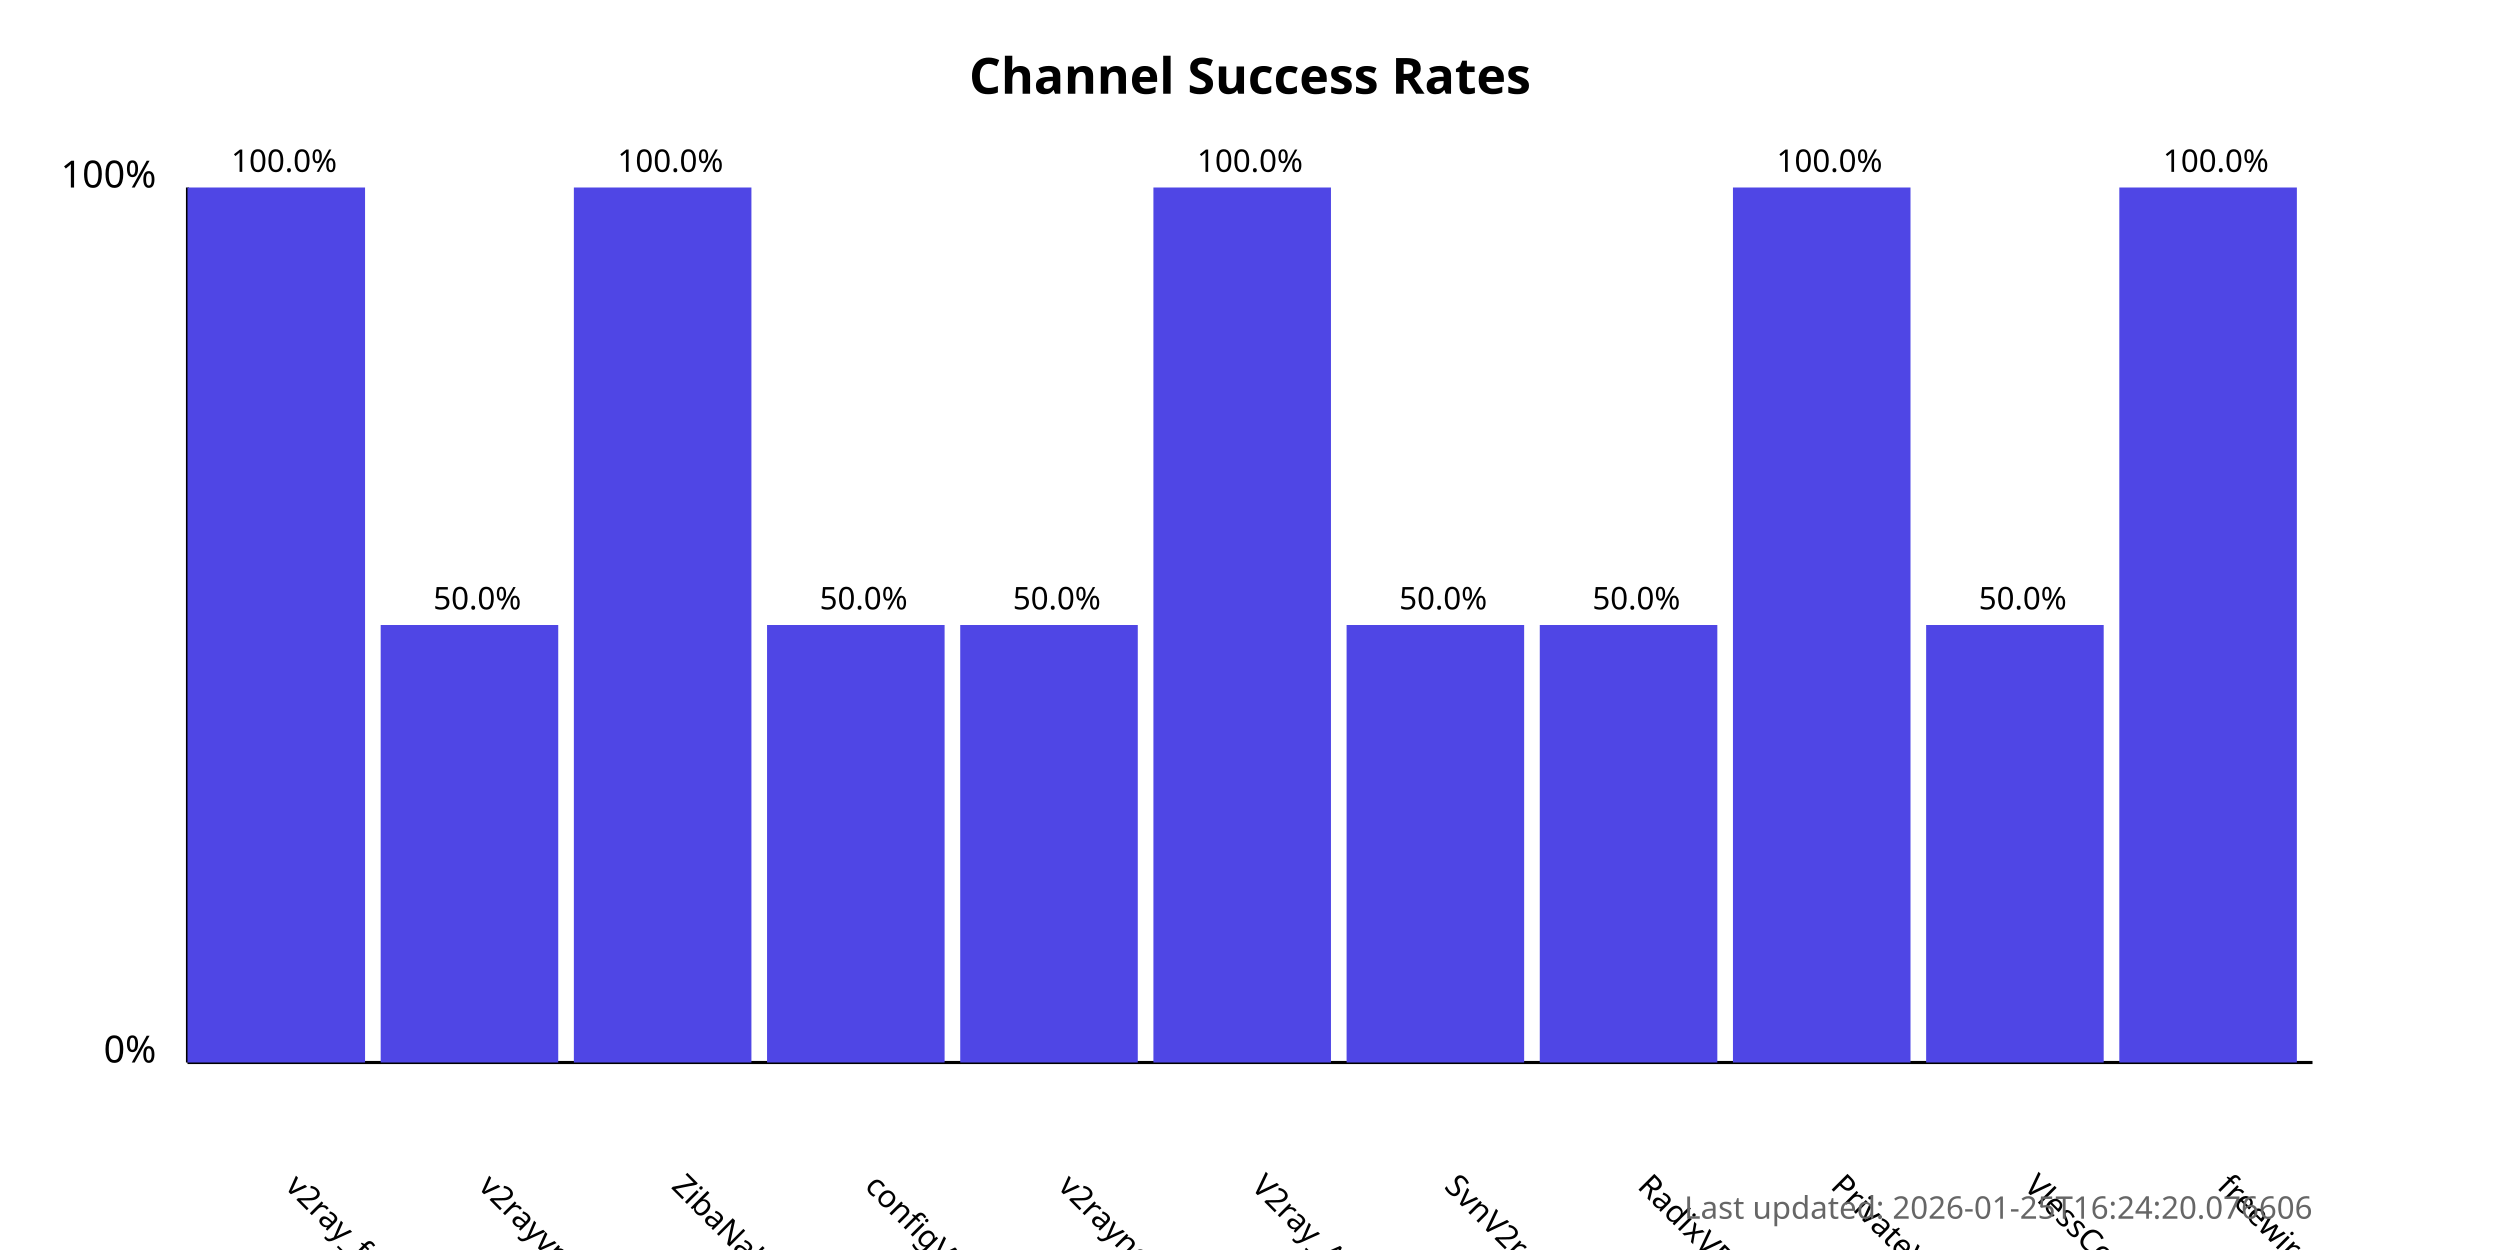
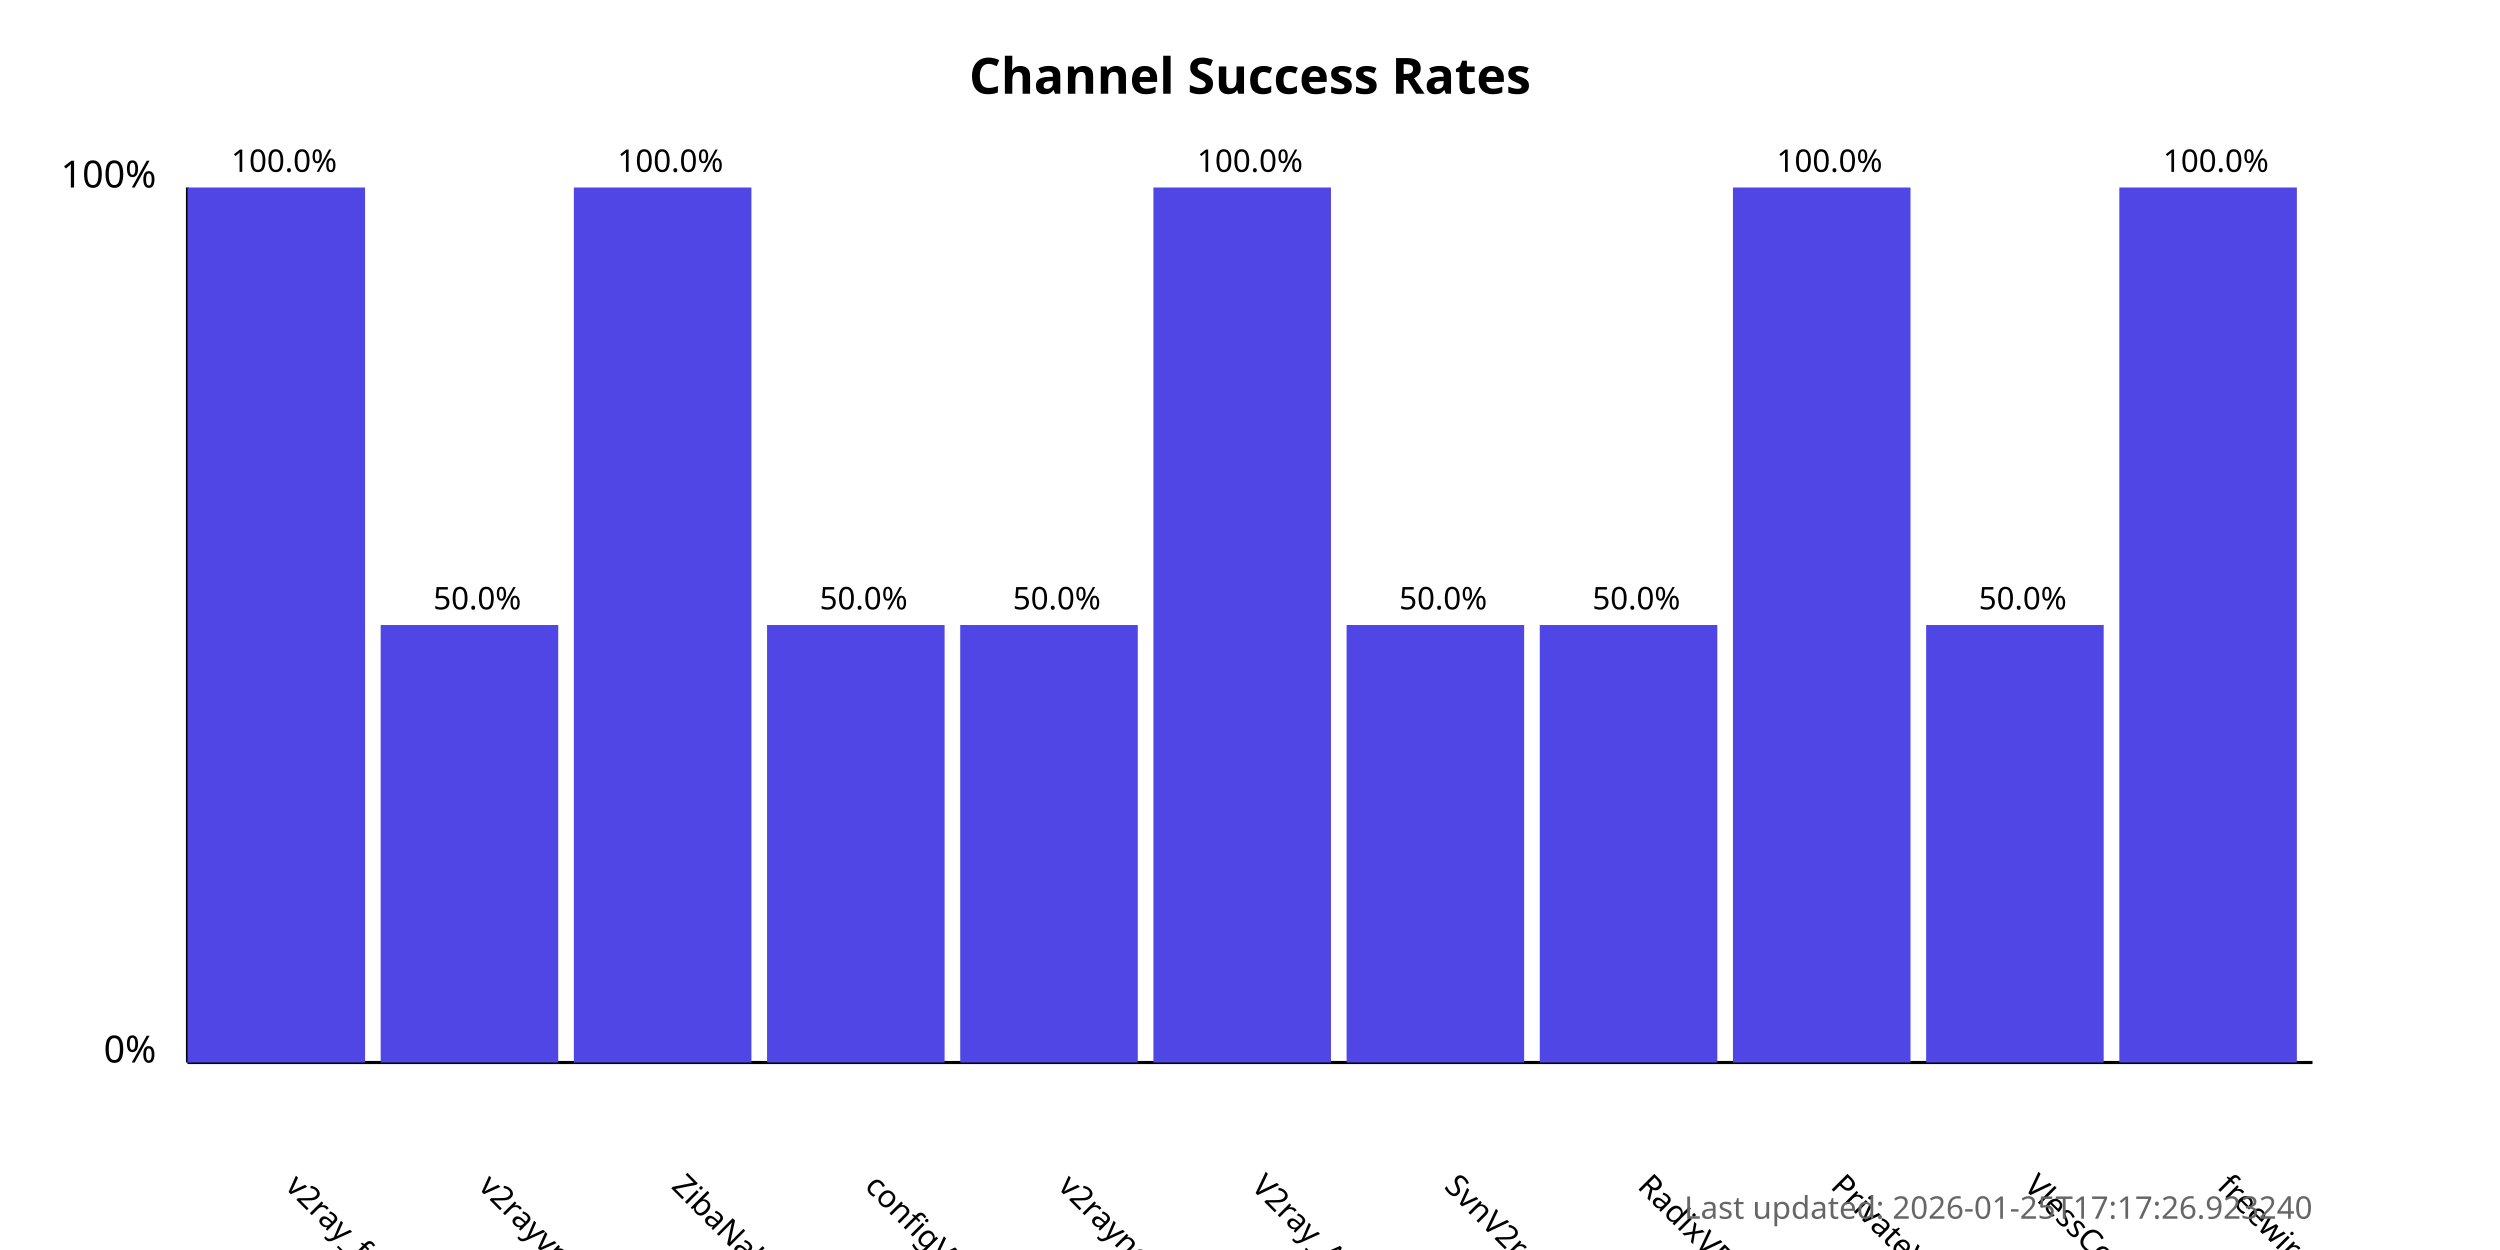
<svg xmlns="http://www.w3.org/2000/svg" width="800" height="400">
  <style>
            .chart-title { font: bold 16px sans-serif; }
            .axis-label { font: 12px sans-serif; }
            .tick-label { font: 10px sans-serif; }
            .bar { fill: #4f46e5; }
            .bar:hover { fill: #6366f1; }
            .timestamp { font: 10px sans-serif; fill: #666; }
        </style>
  <text x="400.0" y="30" text-anchor="middle" class="chart-title">
            Channel Success Rates
        </text>
  <line x1="60" y1="340" x2="60" y2="60" stroke="black" stroke-width="1" />
  <line x1="60" y1="340" x2="740" y2="340" stroke="black" stroke-width="1" />
  <text x="50" y="340" text-anchor="end" class="axis-label">0%</text>
  <text x="50" y="60" text-anchor="end" class="axis-label">100%</text>
  <g>
    <rect x="60" y="60.0" width="56.818" height="280.0" class="bar" />
    <text x="90.909" y="380" transform="rotate(45, 90.90909, 380)" text-anchor="start" class="tick-label">
                v2ray_free_conf
            </text>
    <text x="90.909" y="55.0" text-anchor="middle" class="tick-label">
                100.0%
            </text>
  </g>
  <g>
    <rect x="121.818" y="200.0" width="56.818" height="140.0" class="bar" />
    <text x="152.727" y="380" transform="rotate(45, 152.7273, 380)" text-anchor="start" class="tick-label">
                v2rayvpno
            </text>
    <text x="152.727" y="195.0" text-anchor="middle" class="tick-label">
                50.0%
            </text>
  </g>
  <g>
    <rect x="183.636" y="60.0" width="56.818" height="280.0" class="bar" />
    <text x="214.545" y="380" transform="rotate(45, 214.5455, 380)" text-anchor="start" class="tick-label">
                ZibaNabz
            </text>
    <text x="214.545" y="55.0" text-anchor="middle" class="tick-label">
                100.0%
            </text>
  </g>
  <g>
    <rect x="245.455" y="200.0" width="56.818" height="140.0" class="bar" />
    <text x="276.364" y="380" transform="rotate(45, 276.3636, 380)" text-anchor="start" class="tick-label">
                configV2rayForFree
            </text>
    <text x="276.364" y="195.0" text-anchor="middle" class="tick-label">
                50.0%
            </text>
  </g>
  <g>
    <rect x="307.273" y="200.0" width="56.818" height="140.0" class="bar" />
    <text x="338.182" y="380" transform="rotate(45, 338.1818, 380)" text-anchor="start" class="tick-label">
                v2rayngvpn
            </text>
    <text x="338.182" y="195.0" text-anchor="middle" class="tick-label">
                50.0%
            </text>
  </g>
  <g>
    <rect x="369.091" y="60.0" width="56.818" height="280.0" class="bar" />
    <text x="400.0" y="380" transform="rotate(45, 400.0, 380)" text-anchor="start" class="tick-label">
                V2ray_Alpha
            </text>
    <text x="400.0" y="55.0" text-anchor="middle" class="tick-label">
                100.0%
            </text>
  </g>
  <g>
    <rect x="430.909" y="200.0" width="56.818" height="140.0" class="bar" />
    <text x="461.818" y="380" transform="rotate(45, 461.8182, 380)" text-anchor="start" class="tick-label">
                SvnV2ray
            </text>
    <text x="461.818" y="195.0" text-anchor="middle" class="tick-label">
                50.0%
            </text>
  </g>
  <g>
    <rect x="492.727" y="200.0" width="56.818" height="140.0" class="bar" />
    <text x="523.636" y="380" transform="rotate(45, 523.6364, 380)" text-anchor="start" class="tick-label">
                RadixVPN
            </text>
    <text x="523.636" y="195.0" text-anchor="middle" class="tick-label">
                50.0%
            </text>
  </g>
  <g>
    <rect x="554.545" y="60.0" width="56.818" height="280.0" class="bar" />
    <text x="585.455" y="380" transform="rotate(45, 585.4545, 380)" text-anchor="start" class="tick-label">
                PrivateVPNs
            </text>
    <text x="585.455" y="55.0" text-anchor="middle" class="tick-label">
                100.0%
            </text>
  </g>
  <g>
    <rect x="616.364" y="200.0" width="56.818" height="140.0" class="bar" />
    <text x="647.273" y="380" transform="rotate(45, 647.2727, 380)" text-anchor="start" class="tick-label">
                VlessConfig
            </text>
    <text x="647.273" y="195.0" text-anchor="middle" class="tick-label">
                50.0%
            </text>
  </g>
  <g>
    <rect x="678.182" y="60.0" width="56.818" height="280.0" class="bar" />
    <text x="709.091" y="380" transform="rotate(45, 709.0909, 380)" text-anchor="start" class="tick-label">
                freewireguard
            </text>
    <text x="709.091" y="55.0" text-anchor="middle" class="tick-label">
                100.0%
            </text>
  </g>
  <text x="740" y="390" text-anchor="end" class="timestamp">
-             Last updated: 2026-01-25T16:24:20.076606
+             Last updated: 2026-01-25T17:17:26.923240
        </text>
</svg>
